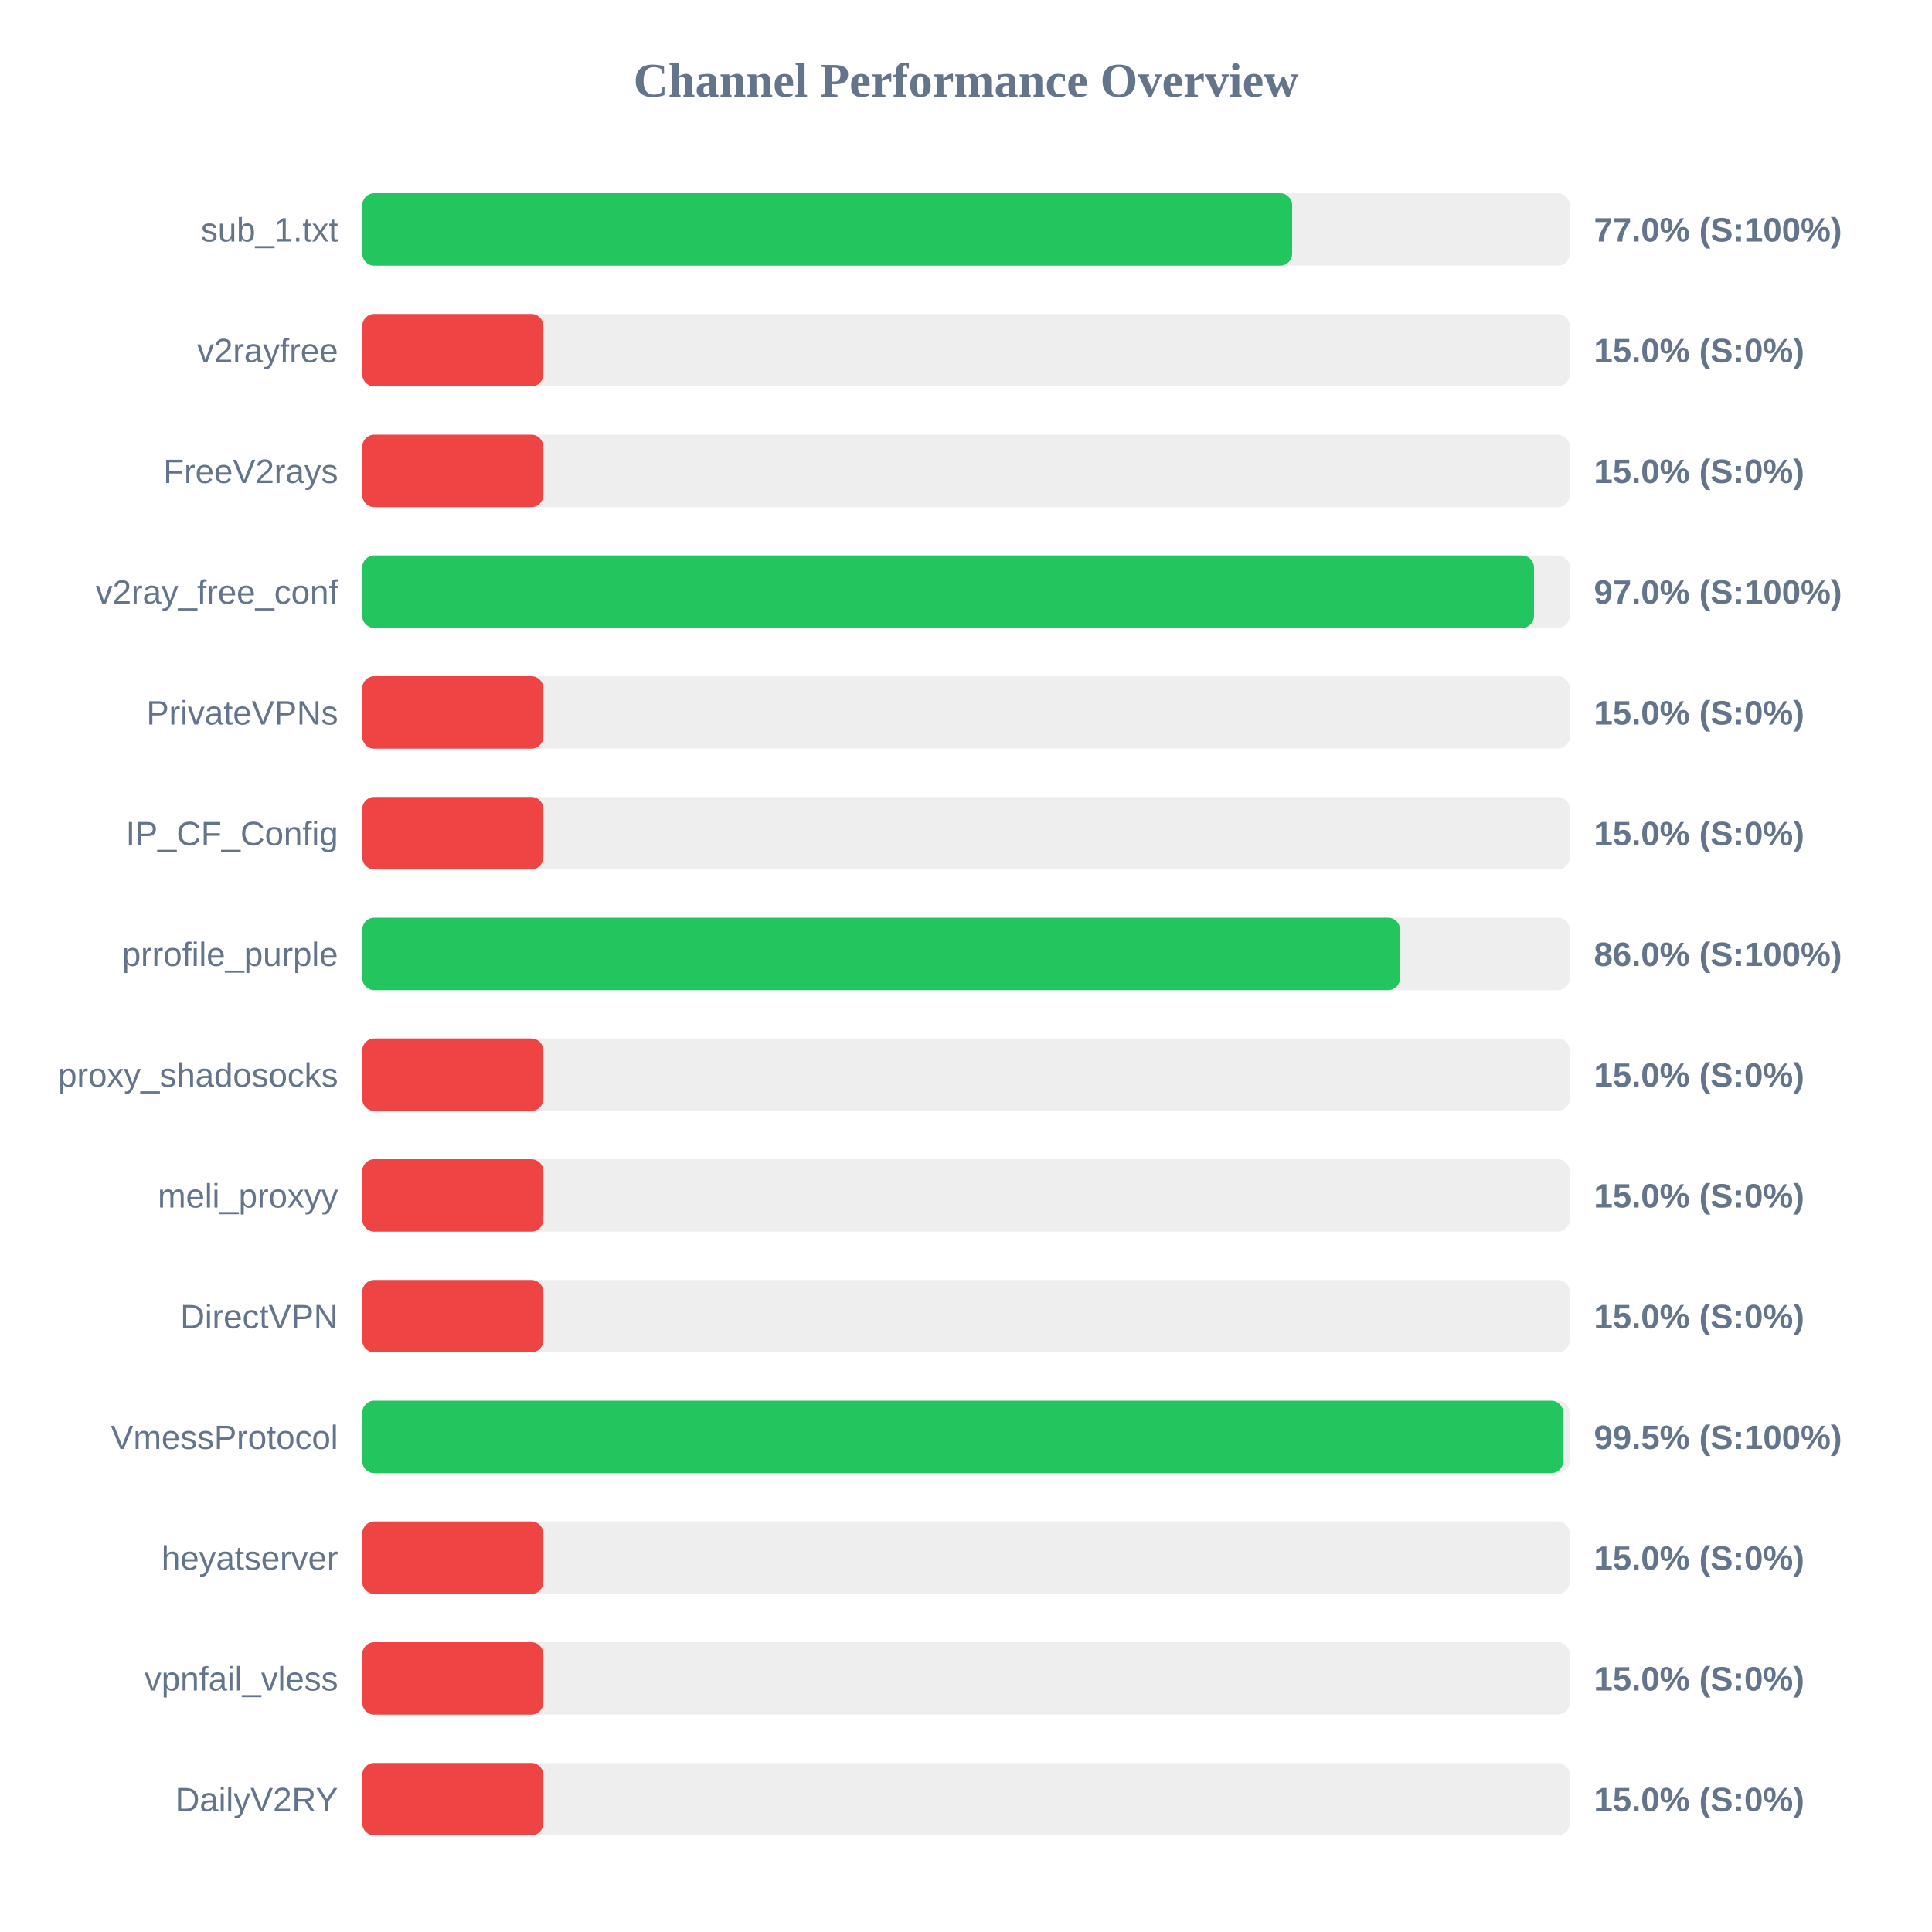
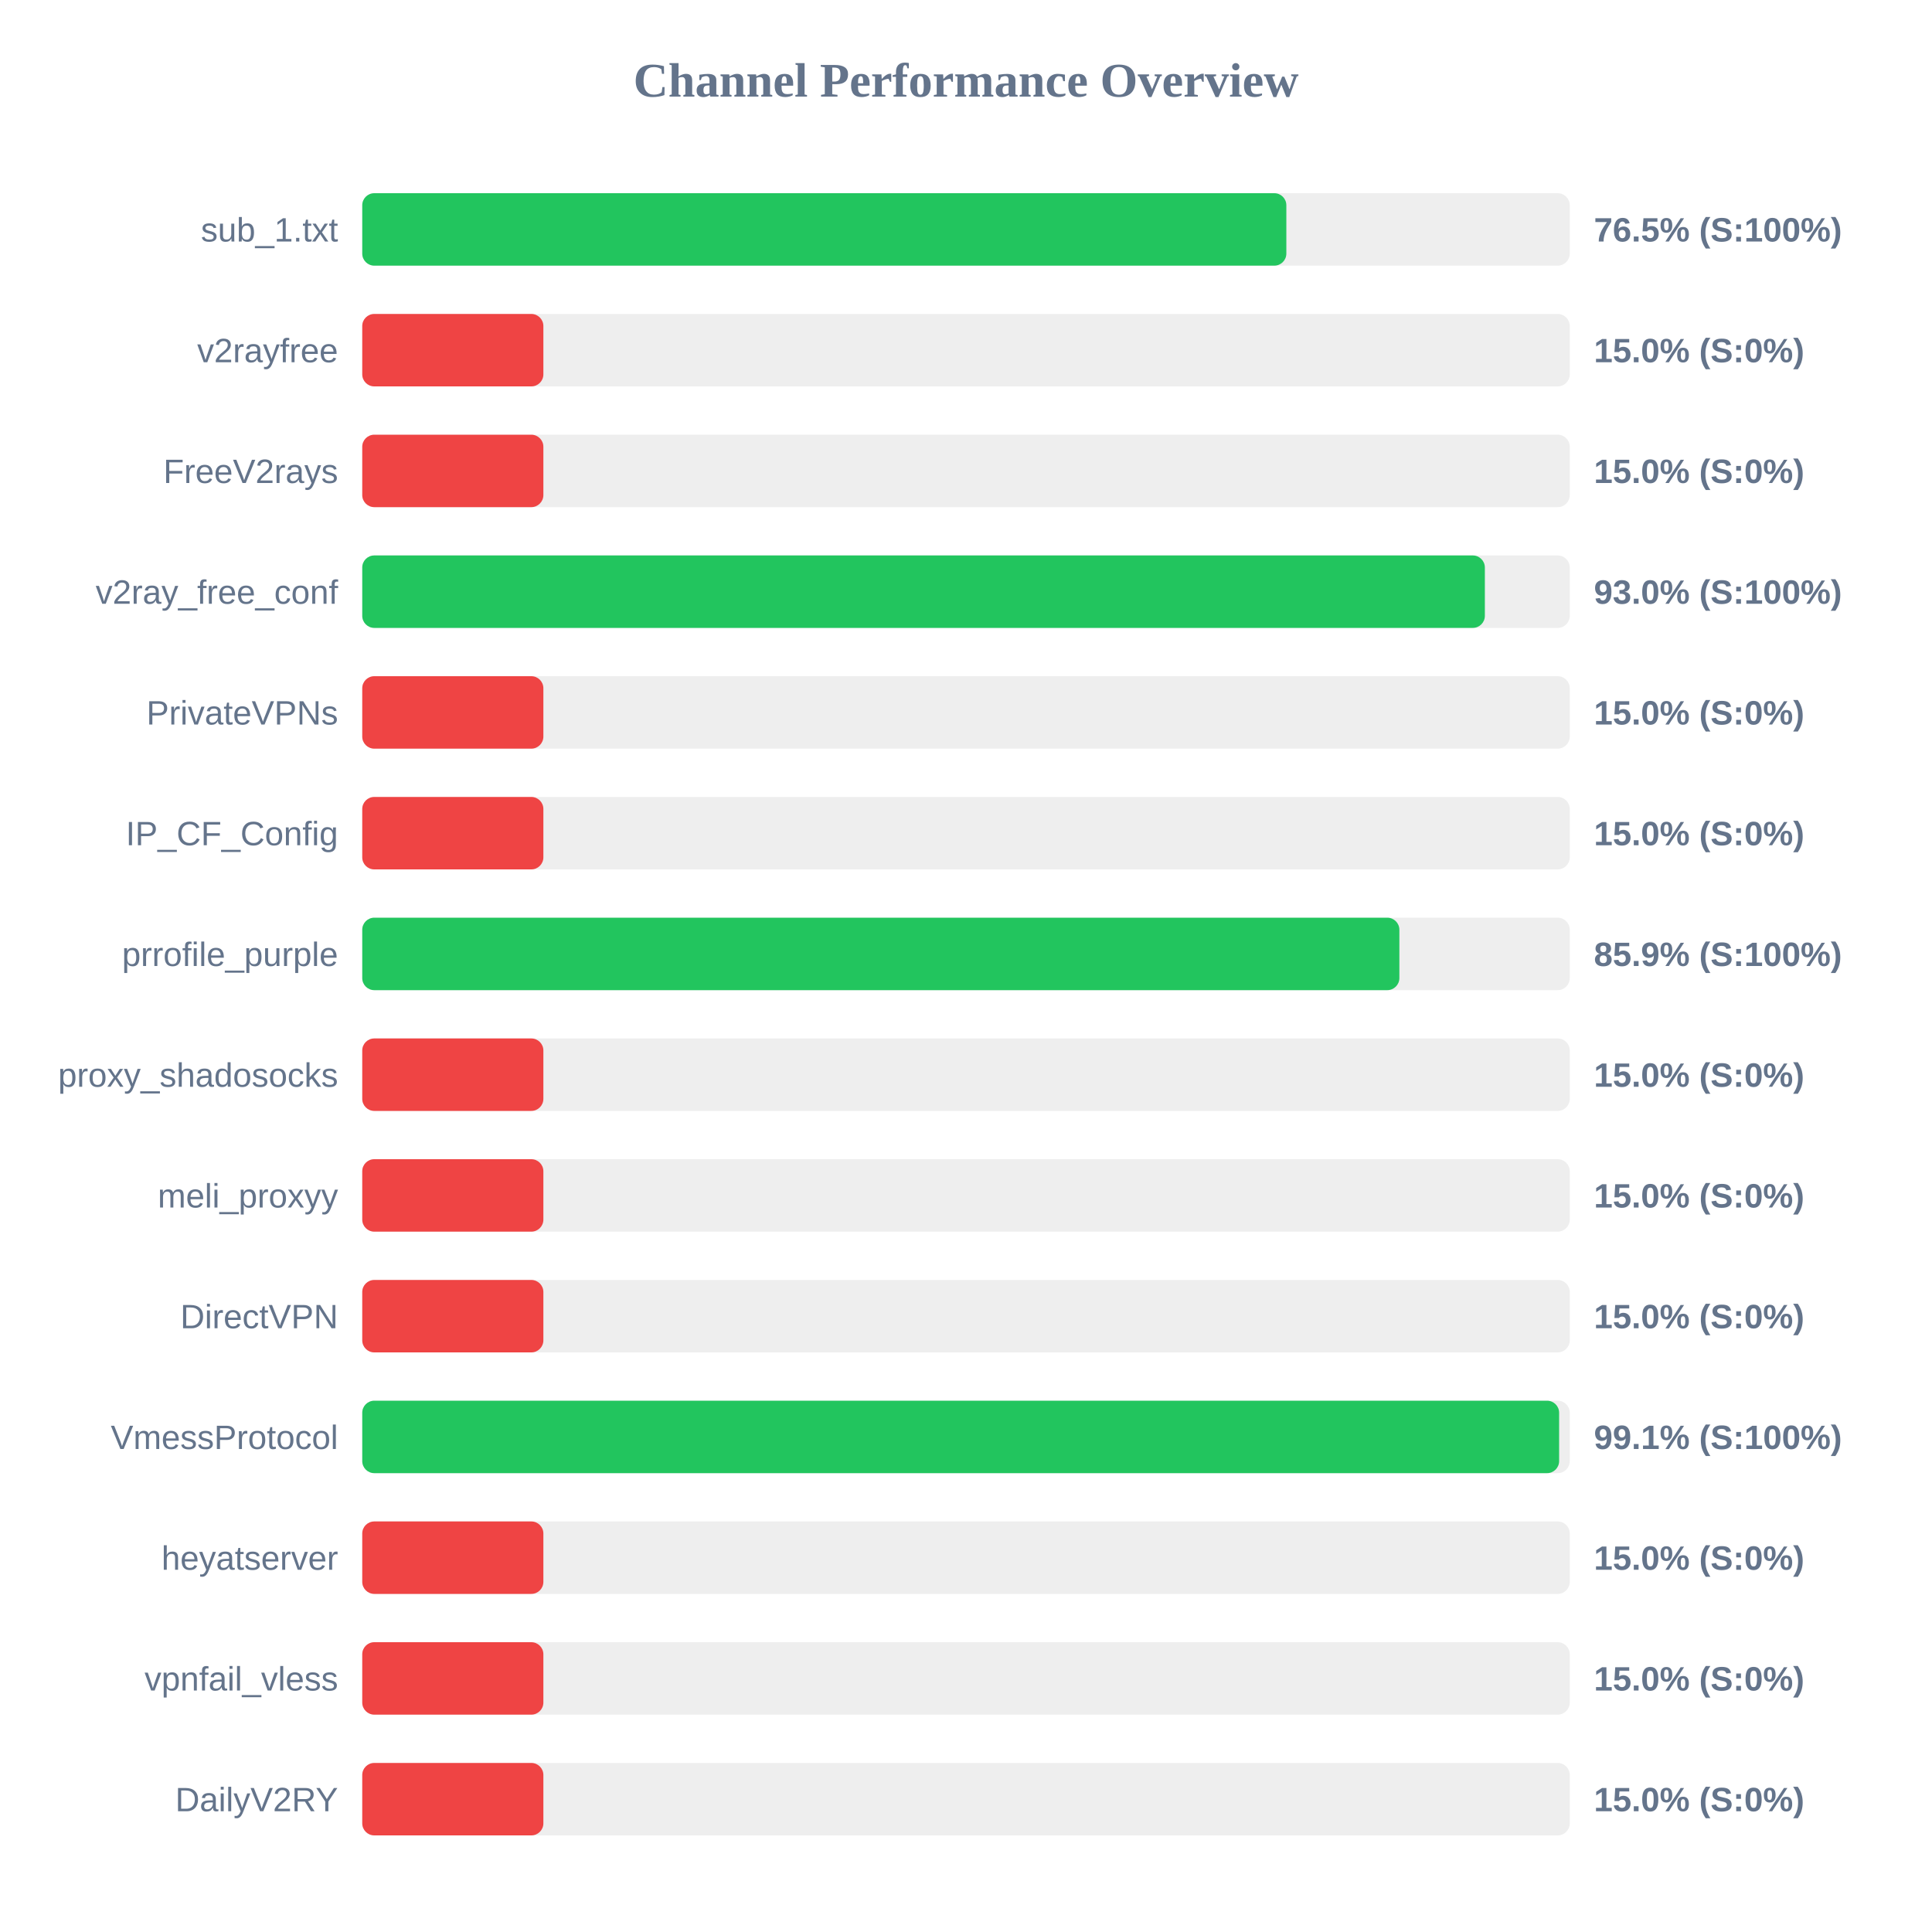
<svg xmlns="http://www.w3.org/2000/svg" width="800" height="800" version="1.1">
  <style>
        .row { font: 14px Arial; fill: #64748b; }
        .score { font: bold 14px Arial; fill: #64748b; }
    </style>
  <text x="400" y="40" text-anchor="middle" font-size="20px" font-weight="bold" fill="#64748b">Channel Performance Overview</text>
  <rect x="150" y="80" width="500" height="30" fill="#eee" rx="5" />
-   <rect x="150" y="80" width="385.05" height="30" fill="#22c55e" rx="5" />
+   <rect x="150" y="80" width="382.65" height="30" fill="#22c55e" rx="5" />
  <text x="140" y="100" text-anchor="end" class="row">sub_1.txt</text>
-   <text x="660" y="100" text-anchor="start" class="score">77.0% (S:100%)</text>
+   <text x="660" y="100" text-anchor="start" class="score">76.5% (S:100%)</text>
  <rect x="150" y="130" width="500" height="30" fill="#eee" rx="5" />
  <rect x="150" y="130" width="75.0" height="30" fill="#ef4444" rx="5" />
  <text x="140" y="150" text-anchor="end" class="row">v2rayfree</text>
  <text x="660" y="150" text-anchor="start" class="score">15.0% (S:0%)</text>
  <rect x="150" y="180" width="500" height="30" fill="#eee" rx="5" />
  <rect x="150" y="180" width="75.0" height="30" fill="#ef4444" rx="5" />
  <text x="140" y="200" text-anchor="end" class="row">FreeV2rays</text>
  <text x="660" y="200" text-anchor="start" class="score">15.0% (S:0%)</text>
  <rect x="150" y="230" width="500" height="30" fill="#eee" rx="5" />
-   <rect x="150" y="230" width="485.2" height="30" fill="#22c55e" rx="5" />
+   <rect x="150" y="230" width="464.85" height="30" fill="#22c55e" rx="5" />
  <text x="140" y="250" text-anchor="end" class="row">v2ray_free_conf</text>
-   <text x="660" y="250" text-anchor="start" class="score">97.0% (S:100%)</text>
+   <text x="660" y="250" text-anchor="start" class="score">93.0% (S:100%)</text>
  <rect x="150" y="280" width="500" height="30" fill="#eee" rx="5" />
  <rect x="150" y="280" width="75.0" height="30" fill="#ef4444" rx="5" />
  <text x="140" y="300" text-anchor="end" class="row">PrivateVPNs</text>
  <text x="660" y="300" text-anchor="start" class="score">15.0% (S:0%)</text>
  <rect x="150" y="330" width="500" height="30" fill="#eee" rx="5" />
  <rect x="150" y="330" width="75.0" height="30" fill="#ef4444" rx="5" />
  <text x="140" y="350" text-anchor="end" class="row">IP_CF_Config</text>
  <text x="660" y="350" text-anchor="start" class="score">15.0% (S:0%)</text>
  <rect x="150" y="380" width="500" height="30" fill="#eee" rx="5" />
-   <rect x="150" y="380" width="429.75" height="30" fill="#22c55e" rx="5" />
+   <rect x="150" y="380" width="429.45" height="30" fill="#22c55e" rx="5" />
  <text x="140" y="400" text-anchor="end" class="row">prrofile_purple</text>
-   <text x="660" y="400" text-anchor="start" class="score">86.0% (S:100%)</text>
+   <text x="660" y="400" text-anchor="start" class="score">85.9% (S:100%)</text>
  <rect x="150" y="430" width="500" height="30" fill="#eee" rx="5" />
  <rect x="150" y="430" width="75.0" height="30" fill="#ef4444" rx="5" />
  <text x="140" y="450" text-anchor="end" class="row">proxy_shadosocks</text>
  <text x="660" y="450" text-anchor="start" class="score">15.0% (S:0%)</text>
  <rect x="150" y="480" width="500" height="30" fill="#eee" rx="5" />
  <rect x="150" y="480" width="75.0" height="30" fill="#ef4444" rx="5" />
  <text x="140" y="500" text-anchor="end" class="row">meli_proxyy</text>
  <text x="660" y="500" text-anchor="start" class="score">15.0% (S:0%)</text>
  <rect x="150" y="530" width="500" height="30" fill="#eee" rx="5" />
  <rect x="150" y="530" width="75.0" height="30" fill="#ef4444" rx="5" />
  <text x="140" y="550" text-anchor="end" class="row">DirectVPN</text>
  <text x="660" y="550" text-anchor="start" class="score">15.0% (S:0%)</text>
  <rect x="150" y="580" width="500" height="30" fill="#eee" rx="5" />
-   <rect x="150" y="580" width="497.3" height="30" fill="#22c55e" rx="5" />
+   <rect x="150" y="580" width="495.6" height="30" fill="#22c55e" rx="5" />
  <text x="140" y="600" text-anchor="end" class="row">VmessProtocol</text>
-   <text x="660" y="600" text-anchor="start" class="score">99.5% (S:100%)</text>
+   <text x="660" y="600" text-anchor="start" class="score">99.1% (S:100%)</text>
  <rect x="150" y="630" width="500" height="30" fill="#eee" rx="5" />
  <rect x="150" y="630" width="75.0" height="30" fill="#ef4444" rx="5" />
  <text x="140" y="650" text-anchor="end" class="row">heyatserver</text>
  <text x="660" y="650" text-anchor="start" class="score">15.0% (S:0%)</text>
  <rect x="150" y="680" width="500" height="30" fill="#eee" rx="5" />
  <rect x="150" y="680" width="75.0" height="30" fill="#ef4444" rx="5" />
  <text x="140" y="700" text-anchor="end" class="row">vpnfail_vless</text>
  <text x="660" y="700" text-anchor="start" class="score">15.0% (S:0%)</text>
  <rect x="150" y="730" width="500" height="30" fill="#eee" rx="5" />
  <rect x="150" y="730" width="75.0" height="30" fill="#ef4444" rx="5" />
  <text x="140" y="750" text-anchor="end" class="row">DailyV2RY</text>
  <text x="660" y="750" text-anchor="start" class="score">15.0% (S:0%)</text>
</svg>
